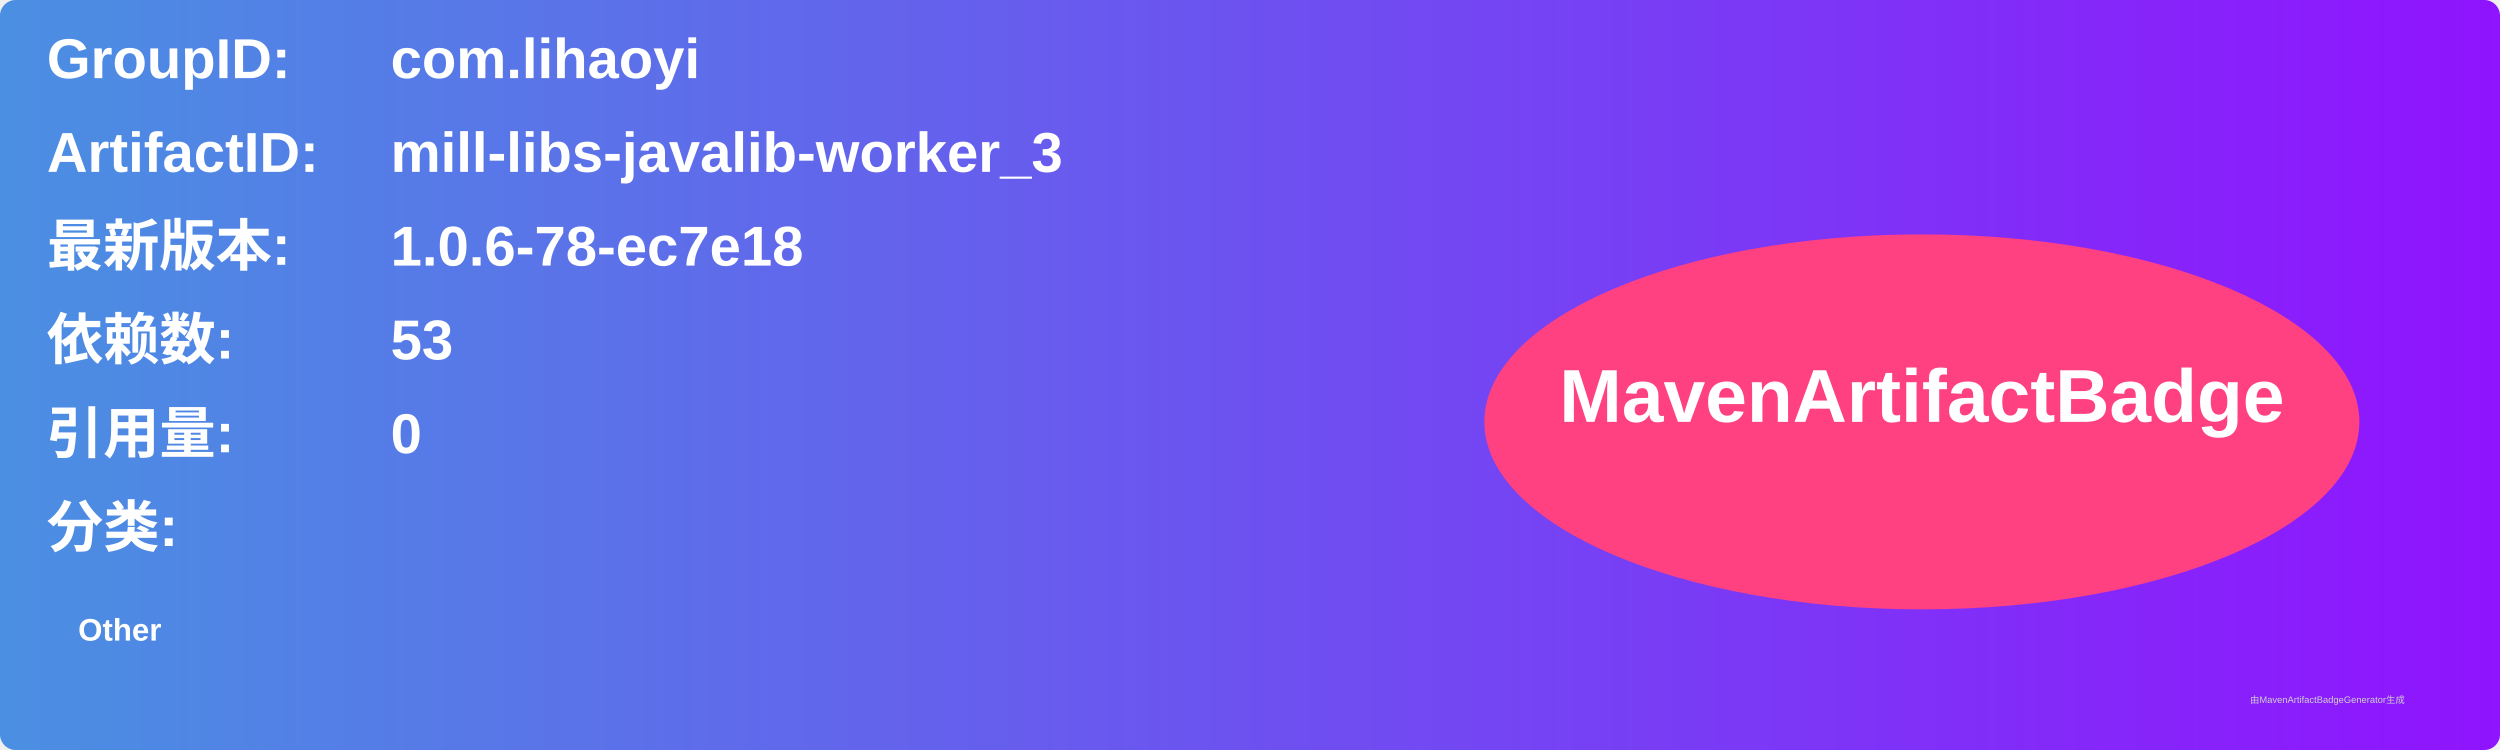
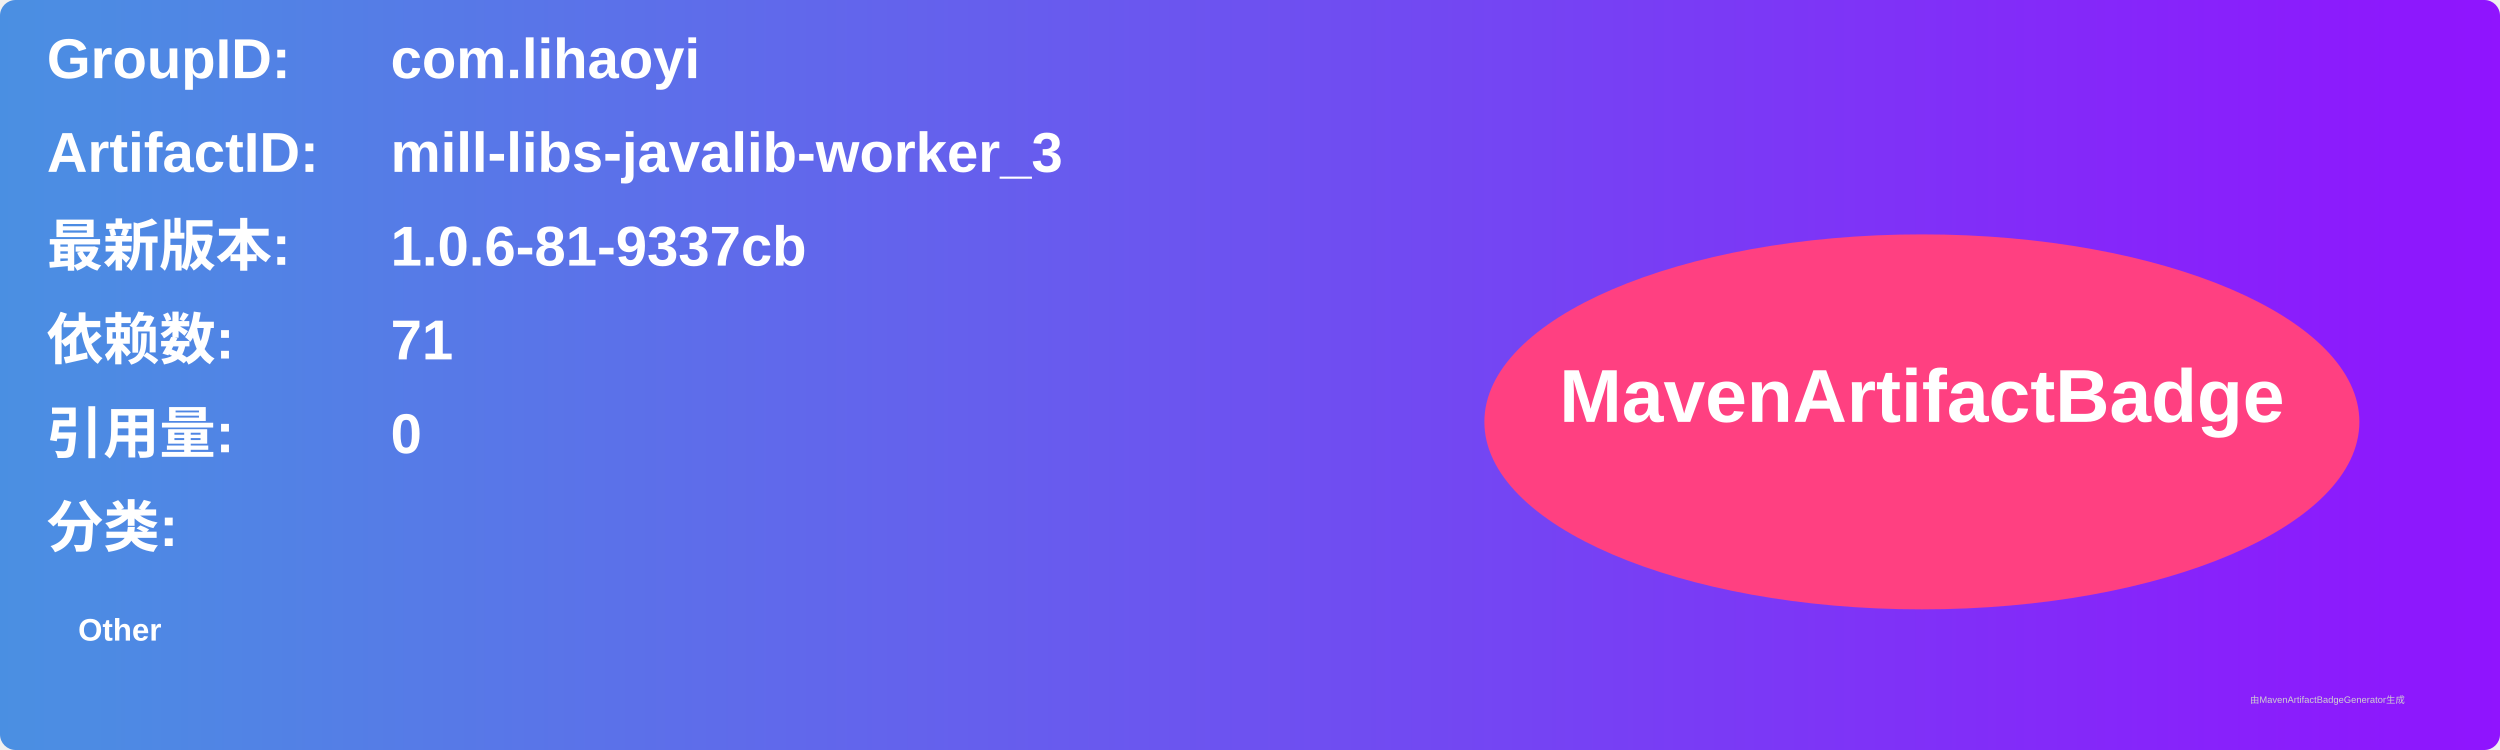
<svg xmlns="http://www.w3.org/2000/svg" width="800" height="240" viewBox="0 0 800 240">
  <linearGradient id="grad" x1="0%" y1="0%" x2="100%" y2="0%">
    <stop offset="0%" stop-color="#4a90e2" />
    <stop offset="100%" stop-color="#9013fe" />
  </linearGradient>
  <rect width="100%" height="100%" rx="5" ry="5" fill="url(#grad)" />
  <g transform="translate(15, 15)">
    <text x="0" y="10" font-family="Arial" font-size="18" fill="white" font-weight="bold" width="260">GroupID:</text>
    <text x="110" y="10" font-family="Arial" font-size="18" fill="white" font-weight="bold" width="460">com.lihaoyi</text>
    <text x="0" y="40" font-family="Arial" font-size="18" fill="white" font-weight="bold" width="260">ArtifactID:</text>
    <text x="110" y="40" font-family="Arial" font-size="18" fill="white" font-weight="bold" width="460">mill-libs-javalib-worker_3</text>
    <text x="0" y="70" font-family="Arial" font-size="18" fill="white" font-weight="bold">最新版本:</text>
    <text x="110" y="70" font-family="Arial" font-size="18" fill="white" font-weight="bold">
-       <tspan font-weight="bold">1.0.6-78-ec7e18</tspan>
+       <tspan font-weight="bold">1.0.6-81-9337cb</tspan>
    </text>
    <text x="0" y="100" font-family="Arial" font-size="18" fill="white" font-weight="bold">依赖数: </text>
    <text x="110" y="100" font-family="Arial" font-size="18" fill="white">
-       <tspan font-weight="bold">53</tspan>
+       <tspan font-weight="bold">71</tspan>
    </text>
    <text x="0" y="130" font-family="Arial" font-size="18" fill="white" font-weight="bold">引用量: </text>
    <text x="110" y="130" font-family="Arial" font-size="18" fill="white">
      <tspan font-weight="bold">0</tspan>
    </text>
    <text x="0" y="160" font-family="Arial" font-size="18" fill="white" font-weight="bold">分类:</text>
    <text x="10" y="190" font-family="Arial" font-size="10" fill="white">
      <tspan font-weight="bold">Other</tspan>
    </text>
    <ellipse cx="600" cy="120" rx="140" ry="60" fill="#ff4081" />
    <text x="600" y="120" text-anchor="middle" font-family="Arial" font-size="24" fill="white" font-weight="bold">MavenArtifactBadge</text>
  </g>
  <text x="720" y="225" font-family="Arial" font-size="3" fill="#d0d0d0">由MavenArtifactBadgeGenerator生成</text>
</svg>
